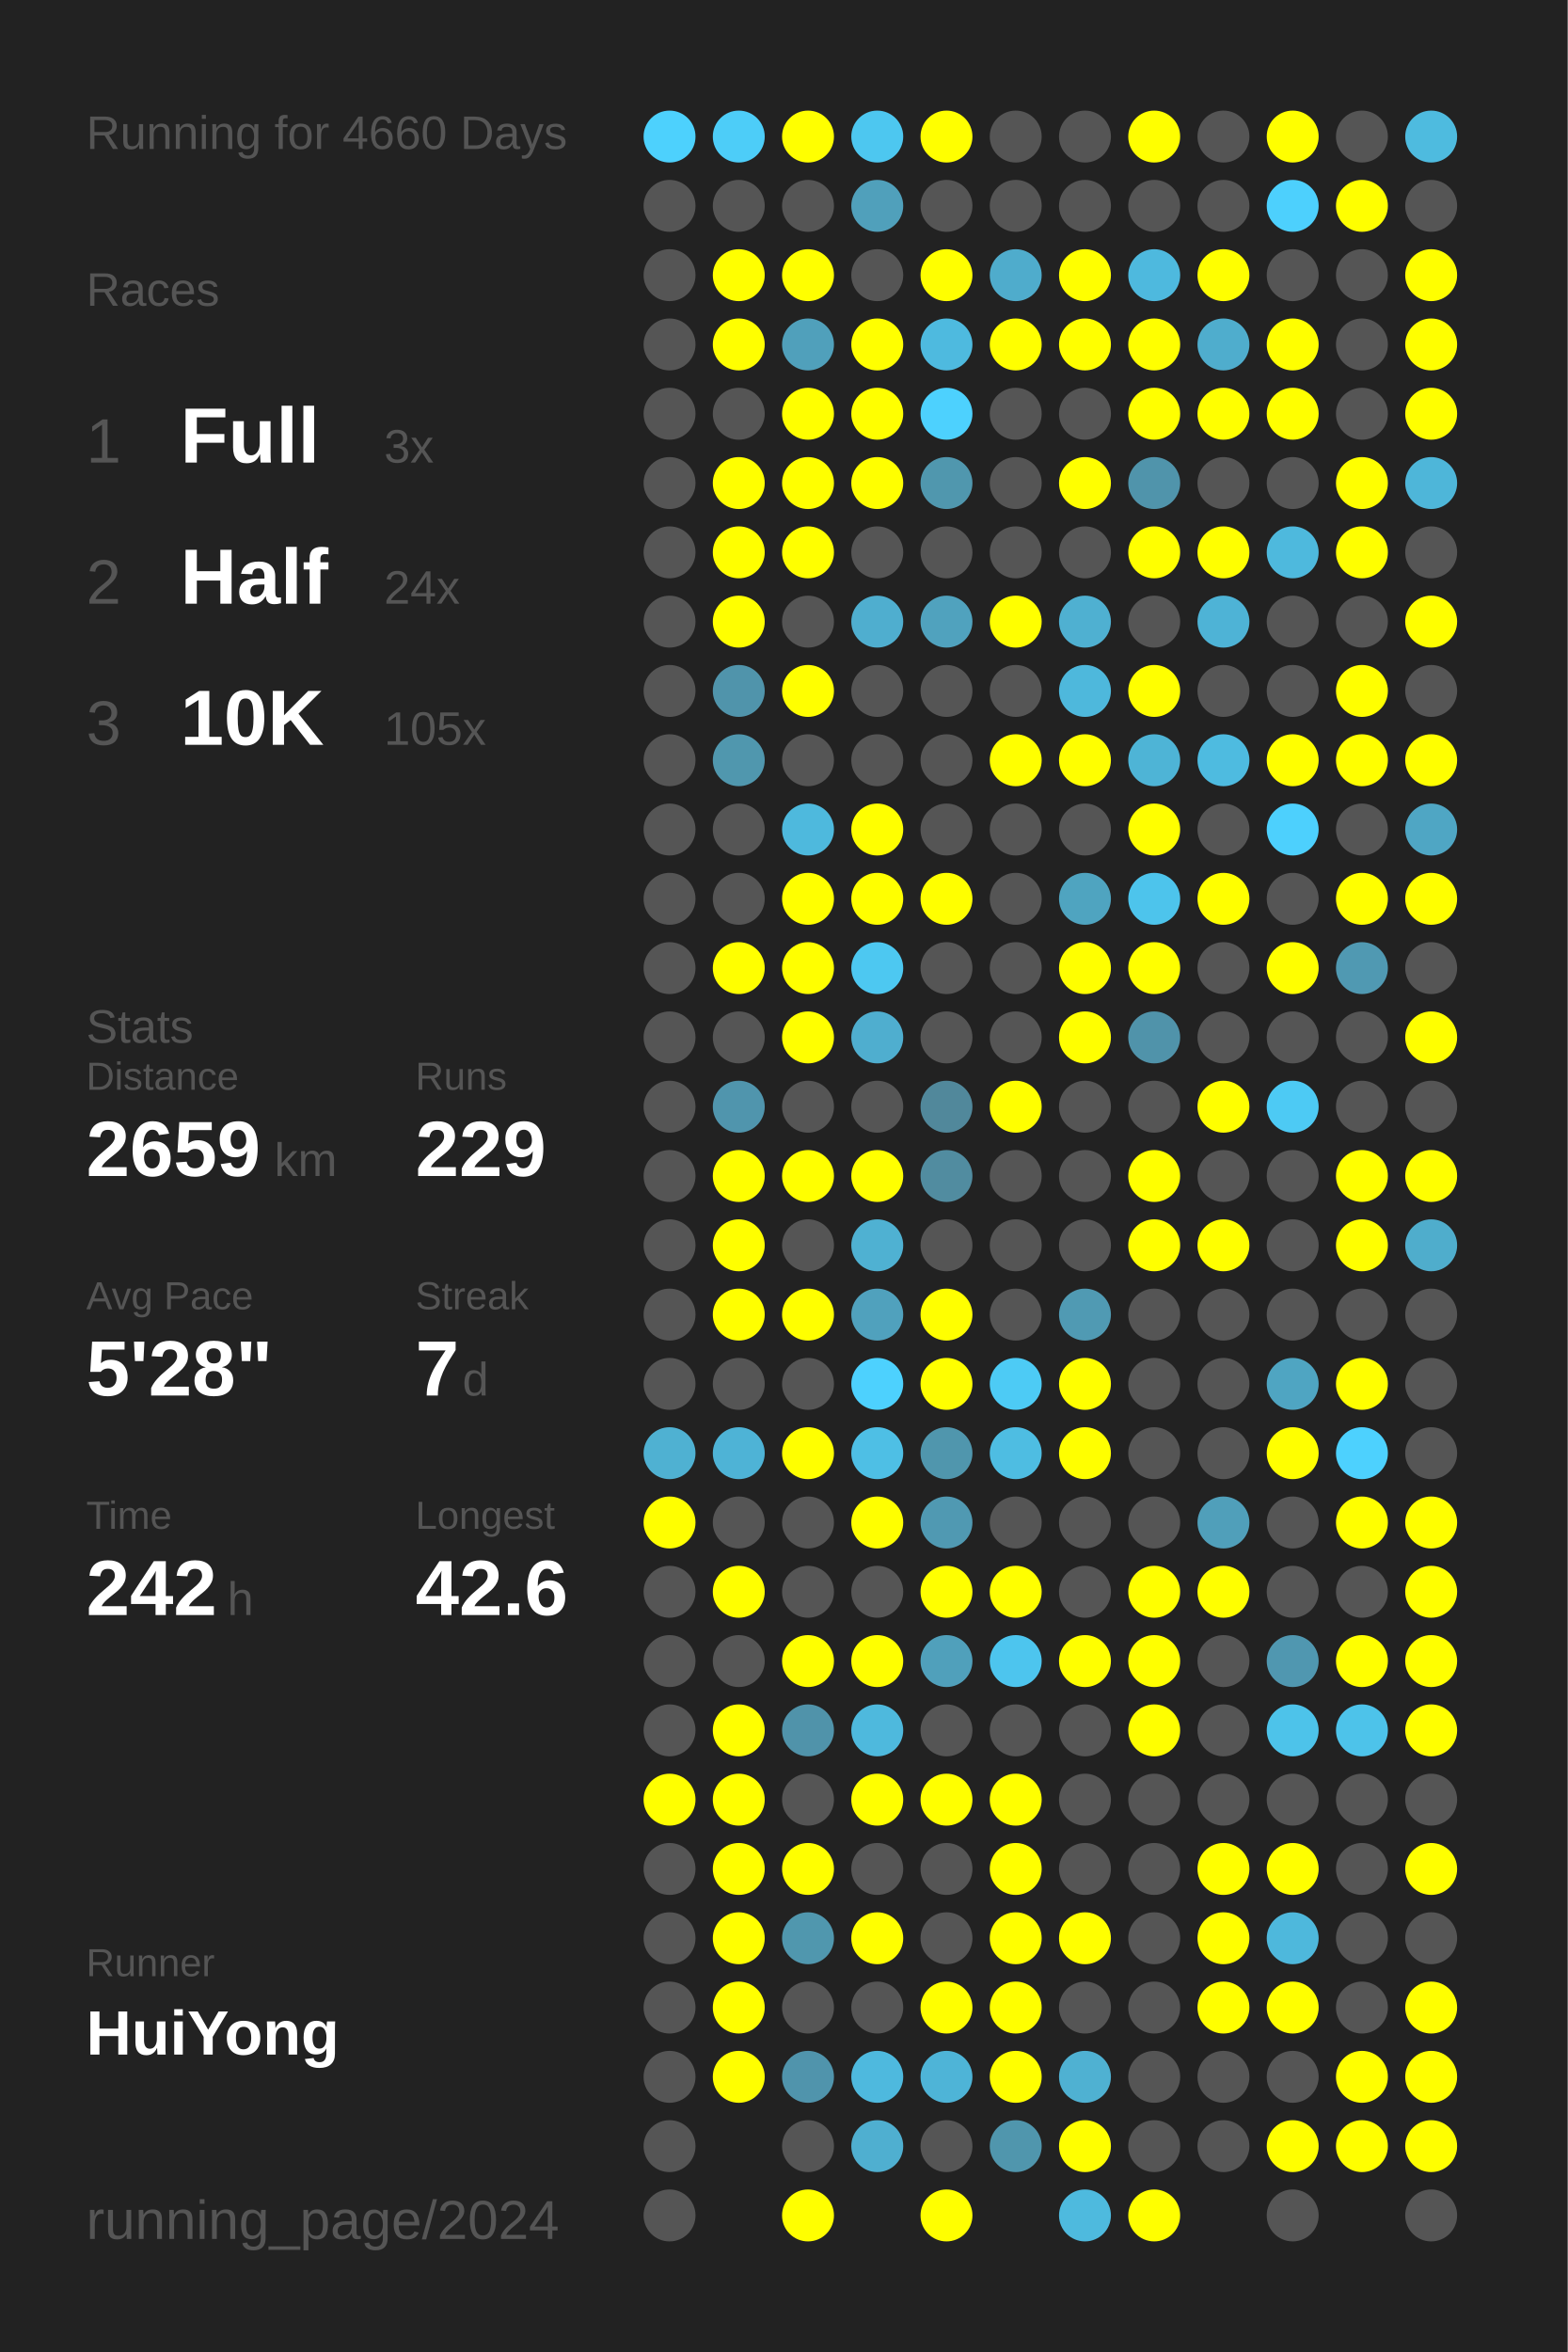
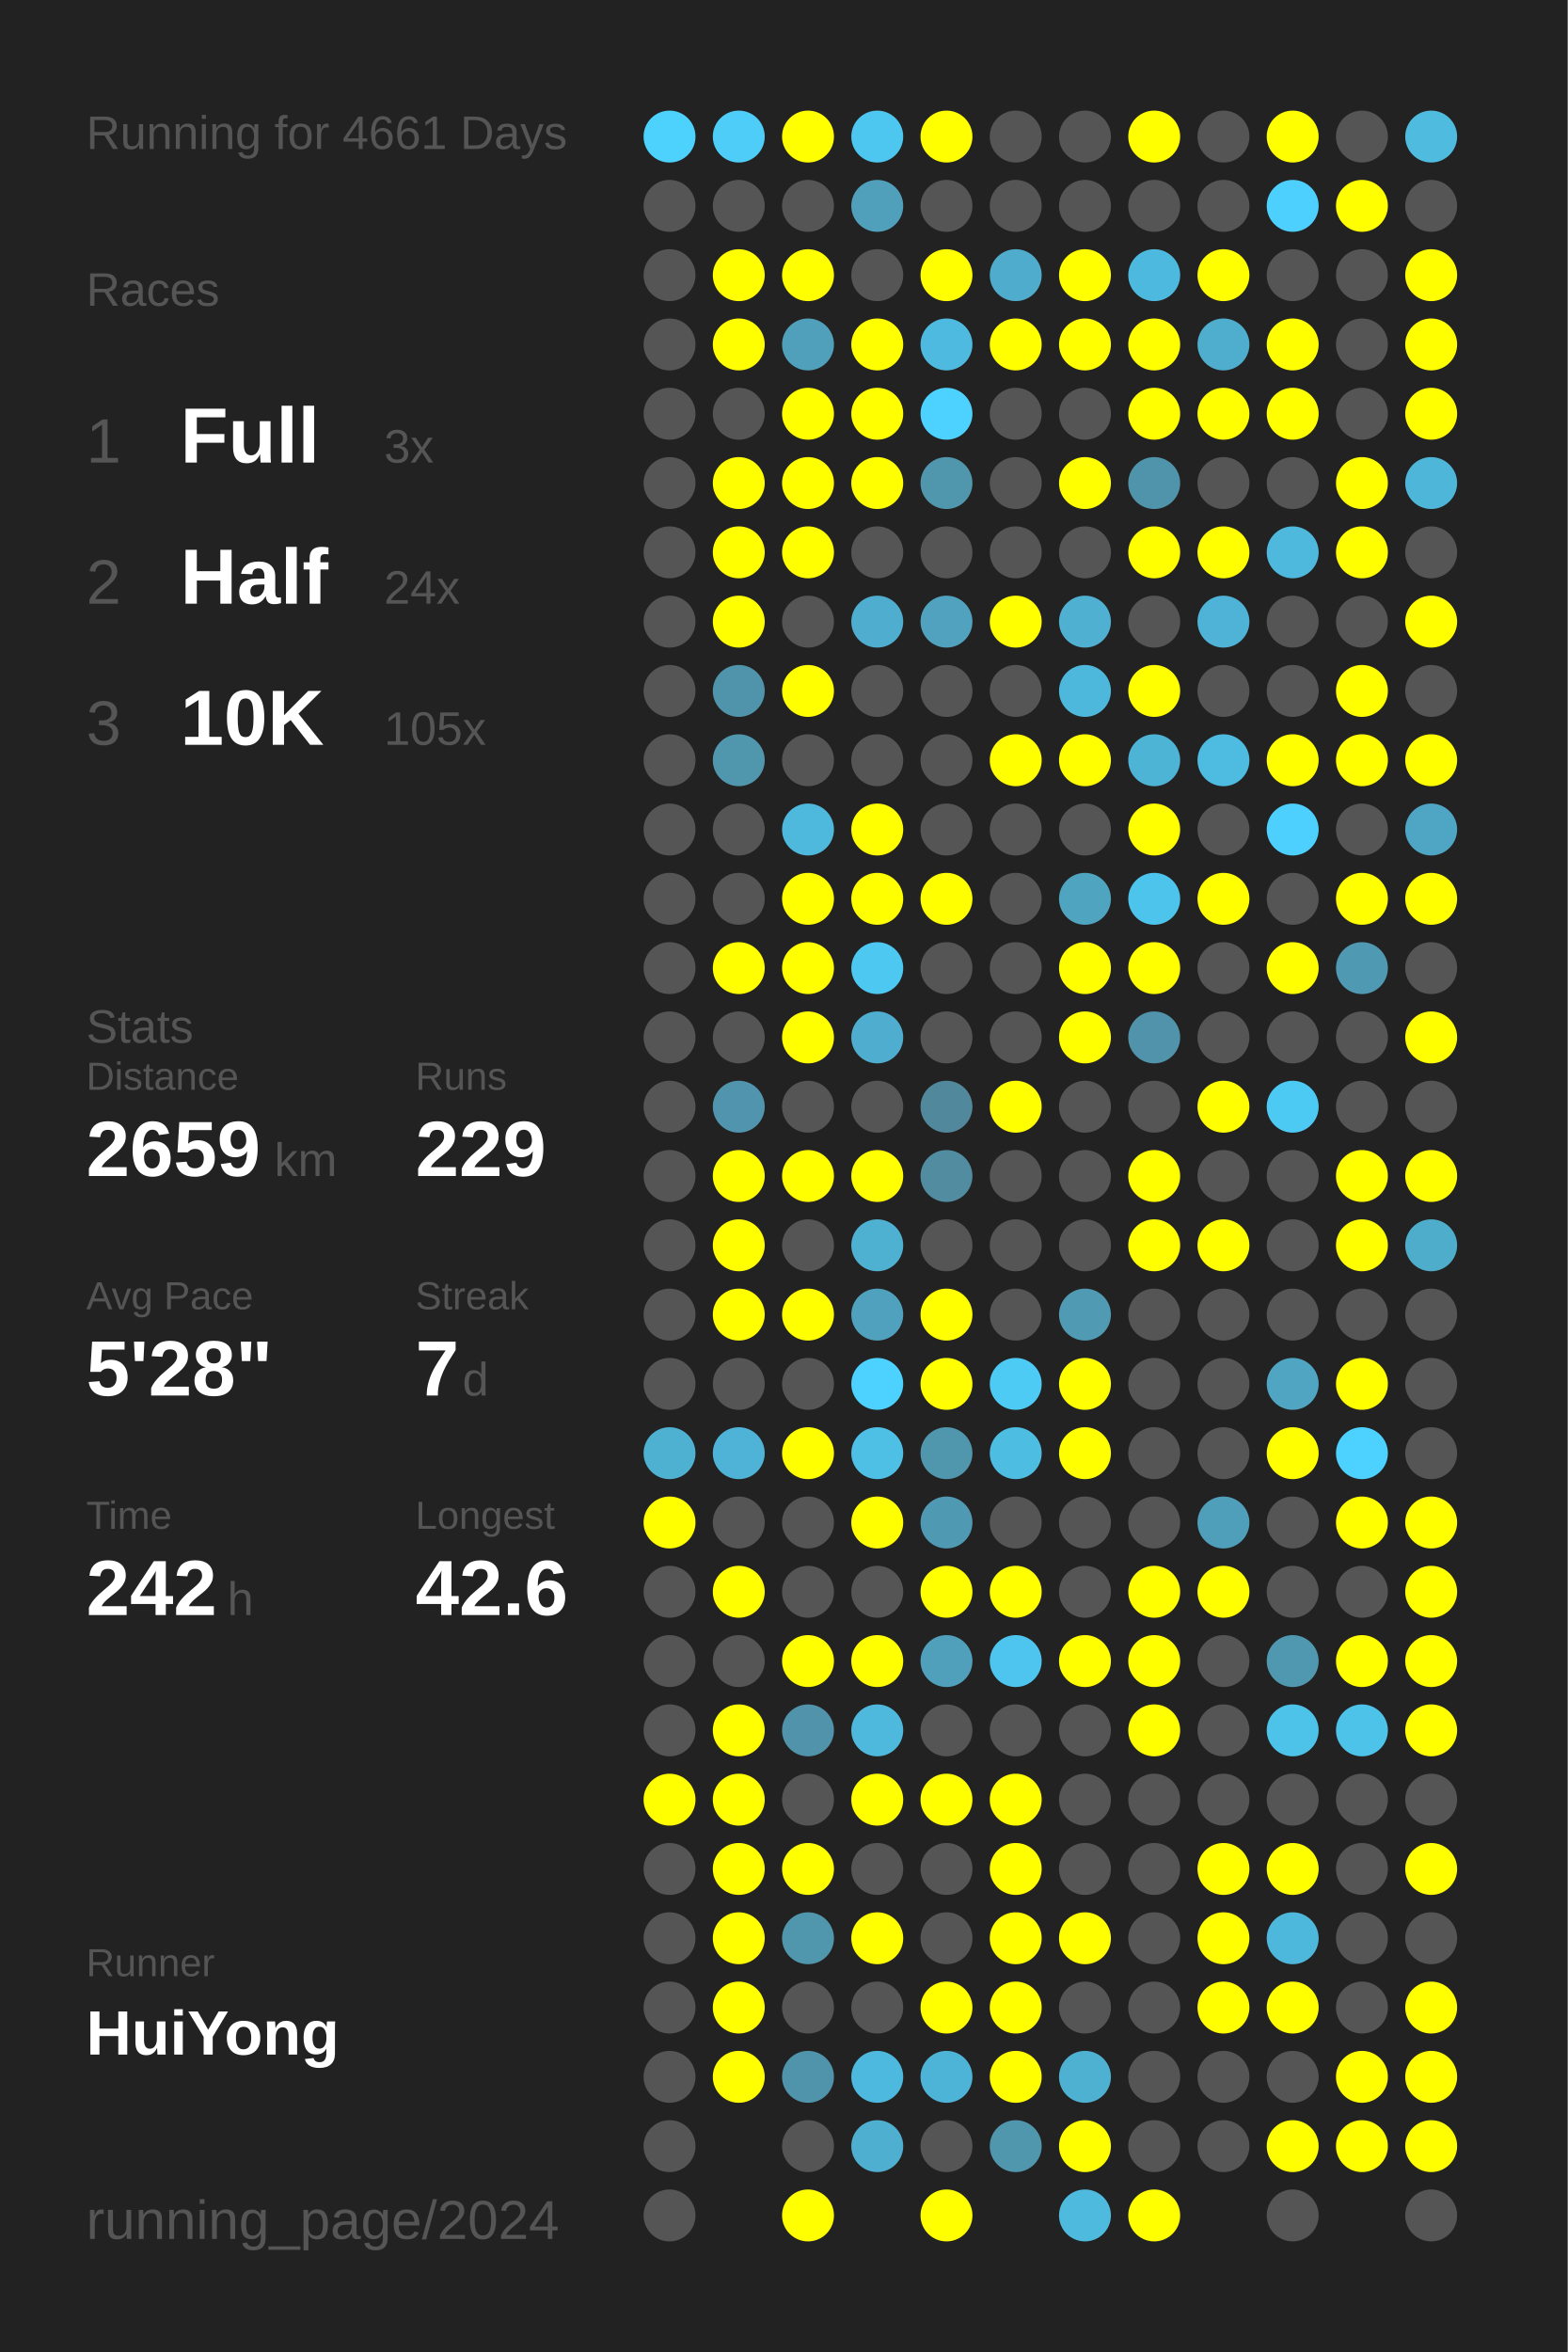
<svg xmlns="http://www.w3.org/2000/svg" baseProfile="full" height="300mm" version="1.1" viewBox="0,0,200,300" width="200mm">
  <defs />
  <rect fill="#222222" height="300" width="200" x="0" y="0" />
-   <text fill="#555555" style="font-size:6px; font-family:Arial;" x="11" y="19">Running for 4660 Days</text>
+   <text fill="#555555" style="font-size:6px; font-family:Arial;" x="11" y="19">Running for 4661 Days</text>
  <text fill="#555555" style="font-size:6px; font-family:Arial;" x="11" y="39">Races</text>
  <text fill="#555555" style="font-size:8px; font-family:Arial;" x="11" y="59">1</text>
  <text fill="#FFFFFF" style="font-size:10px; font-family:Arial; font-weight:bold;" x="23" y="59">Full</text>
  <text fill="#555555" style="font-size:6px; font-family:Arial;" x="49" y="59">3x</text>
  <text fill="#555555" style="font-size:8px; font-family:Arial;" x="11" y="77">2</text>
  <text fill="#FFFFFF" style="font-size:10px; font-family:Arial; font-weight:bold;" x="23" y="77">Half</text>
  <text fill="#555555" style="font-size:6px; font-family:Arial;" x="49" y="77">24x</text>
  <text fill="#555555" style="font-size:8px; font-family:Arial;" x="11" y="95">3</text>
  <text fill="#FFFFFF" style="font-size:10px; font-family:Arial; font-weight:bold;" x="23" y="95">10K</text>
  <text fill="#555555" style="font-size:6px; font-family:Arial;" x="49" y="95">105x</text>
  <text fill="#555555" style="font-size:6px; font-family:Arial;" x="11" y="133">Stats</text>
  <text fill="#555555" style="font-size:5px; font-family:Arial;" x="11" y="139">Distance</text>
  <text fill="#FFFFFF" style="font-size:10px; font-family:Arial; font-weight:bold;" x="11" y="150">2659</text>
  <text fill="#555555" style="font-size:6px; font-family:Arial;" x="35" y="150">km</text>
  <text fill="#555555" style="font-size:5px; font-family:Arial;" x="53" y="139">Runs</text>
  <text fill="#FFFFFF" style="font-size:10px; font-family:Arial; font-weight:bold;" x="53" y="150">229</text>
  <text fill="#555555" style="font-size:5px; font-family:Arial;" x="11" y="167">Avg Pace</text>
  <text fill="#FFFFFF" style="font-size:10px; font-family:Arial; font-weight:bold;" x="11" y="178">5'28"</text>
  <text fill="#555555" style="font-size:5px; font-family:Arial;" x="53" y="167">Streak</text>
  <text fill="#FFFFFF" style="font-size:10px; font-family:Arial; font-weight:bold;" x="53" y="178">7</text>
  <text fill="#555555" style="font-size:6px; font-family:Arial;" x="59" y="178">d</text>
  <text fill="#555555" style="font-size:5px; font-family:Arial;" x="11" y="195">Time</text>
  <text fill="#FFFFFF" style="font-size:10px; font-family:Arial; font-weight:bold;" x="11" y="206">242</text>
  <text fill="#555555" style="font-size:6px; font-family:Arial;" x="29" y="206">h</text>
  <text fill="#555555" style="font-size:5px; font-family:Arial;" x="53" y="195">Longest</text>
  <text fill="#FFFFFF" style="font-size:10px; font-family:Arial; font-weight:bold;" x="53" y="206">42.6</text>
  <text fill="#555555" style="font-size:5px; font-family:Arial;" x="11" y="252.065">Runner</text>
  <text fill="#FFFFFF" style="font-size:8px; font-family:Arial; font-weight:bold;" x="11" y="262.065">HuiYong</text>
  <text fill="#555555" style="font-size:7px; font-family:Arial;" x="11" y="285.581">running_page/2024</text>
  <circle cx="85.417" cy="17.419" fill="#4dd1fd" r="3.312" />
  <circle cx="85.417" cy="26.258" fill="#555555" r="3.312" />
  <circle cx="85.417" cy="35.097" fill="#555555" r="3.312" />
  <circle cx="85.417" cy="43.935" fill="#555555" r="3.312" />
  <circle cx="85.417" cy="52.774" fill="#555555" r="3.312" />
  <circle cx="85.417" cy="61.613" fill="#555555" r="3.312" />
  <circle cx="85.417" cy="70.452" fill="#555555" r="3.312" />
  <circle cx="85.417" cy="79.29" fill="#555555" r="3.312" />
  <circle cx="85.417" cy="88.129" fill="#555555" r="3.312" />
  <circle cx="85.417" cy="96.968" fill="#555555" r="3.312" />
  <circle cx="85.417" cy="105.806" fill="#555555" r="3.312" />
  <circle cx="85.417" cy="114.645" fill="#555555" r="3.312" />
  <circle cx="85.417" cy="123.484" fill="#555555" r="3.312" />
  <circle cx="85.417" cy="132.323" fill="#555555" r="3.312" />
  <circle cx="85.417" cy="141.161" fill="#555555" r="3.312" />
  <circle cx="85.417" cy="150" fill="#555555" r="3.312" />
  <circle cx="85.417" cy="158.839" fill="#555555" r="3.312" />
  <circle cx="85.417" cy="167.677" fill="#555555" r="3.312" />
  <circle cx="85.417" cy="176.516" fill="#555555" r="3.312" />
  <circle cx="85.417" cy="185.355" fill="#4fb1d2" r="3.312" />
  <circle cx="85.417" cy="194.194" fill="#FFFF00" r="3.312" />
  <circle cx="85.417" cy="203.032" fill="#555555" r="3.312" />
  <circle cx="85.417" cy="211.871" fill="#555555" r="3.312" />
  <circle cx="85.417" cy="220.71" fill="#555555" r="3.312" />
  <circle cx="85.417" cy="229.548" fill="#FFFF00" r="3.312" />
  <circle cx="85.417" cy="238.387" fill="#555555" r="3.312" />
  <circle cx="85.417" cy="247.226" fill="#555555" r="3.312" />
  <circle cx="85.417" cy="256.065" fill="#555555" r="3.312" />
  <circle cx="85.417" cy="264.903" fill="#555555" r="3.312" />
  <circle cx="85.417" cy="273.742" fill="#555555" r="3.312" />
  <circle cx="85.417" cy="282.581" fill="#555555" r="3.312" />
  <circle cx="94.25" cy="17.419" fill="#4dcdf8" r="3.312" />
  <circle cx="94.25" cy="26.258" fill="#555555" r="3.312" />
  <circle cx="94.25" cy="35.097" fill="#FFFF00" r="3.312" />
  <circle cx="94.25" cy="43.935" fill="#FFFF00" r="3.312" />
  <circle cx="94.25" cy="52.774" fill="#555555" r="3.312" />
  <circle cx="94.25" cy="61.613" fill="#FFFF00" r="3.312" />
  <circle cx="94.25" cy="70.452" fill="#FFFF00" r="3.312" />
  <circle cx="94.25" cy="79.29" fill="#FFFF00" r="3.312" />
  <circle cx="94.25" cy="88.129" fill="#5094ab" r="3.312" />
  <circle cx="94.25" cy="96.968" fill="#5097ae" r="3.312" />
  <circle cx="94.25" cy="105.806" fill="#555555" r="3.312" />
  <circle cx="94.25" cy="114.645" fill="#555555" r="3.312" />
  <circle cx="94.25" cy="123.484" fill="#FFFF00" r="3.312" />
  <circle cx="94.25" cy="132.323" fill="#555555" r="3.312" />
  <circle cx="94.25" cy="141.161" fill="#5095ad" r="3.312" />
  <circle cx="94.25" cy="150" fill="#FFFF00" r="3.312" />
  <circle cx="94.25" cy="158.839" fill="#FFFF00" r="3.312" />
  <circle cx="94.25" cy="167.677" fill="#FFFF00" r="3.312" />
  <circle cx="94.25" cy="176.516" fill="#555555" r="3.312" />
  <circle cx="94.25" cy="185.355" fill="#4eb3d6" r="3.312" />
  <circle cx="94.25" cy="194.194" fill="#555555" r="3.312" />
  <circle cx="94.25" cy="203.032" fill="#FFFF00" r="3.312" />
  <circle cx="94.25" cy="211.871" fill="#555555" r="3.312" />
  <circle cx="94.25" cy="220.71" fill="#FFFF00" r="3.312" />
  <circle cx="94.25" cy="229.548" fill="#FFFF00" r="3.312" />
  <circle cx="94.25" cy="238.387" fill="#FFFF00" r="3.312" />
  <circle cx="94.25" cy="247.226" fill="#FFFF00" r="3.312" />
  <circle cx="94.25" cy="256.065" fill="#FFFF00" r="3.312" />
  <circle cx="94.25" cy="264.903" fill="#FFFF00" r="3.312" />
  <circle cx="103.083" cy="17.419" fill="#FFFF00" r="3.312" />
  <circle cx="103.083" cy="26.258" fill="#555555" r="3.312" />
  <circle cx="103.083" cy="35.097" fill="#FFFF00" r="3.312" />
  <circle cx="103.083" cy="43.935" fill="#50a0bb" r="3.312" />
  <circle cx="103.083" cy="52.774" fill="#FFFF00" r="3.312" />
  <circle cx="103.083" cy="61.613" fill="#FFFF00" r="3.312" />
  <circle cx="103.083" cy="70.452" fill="#FFFF00" r="3.312" />
  <circle cx="103.083" cy="79.29" fill="#555555" r="3.312" />
  <circle cx="103.083" cy="88.129" fill="#FFFF00" r="3.312" />
  <circle cx="103.083" cy="96.968" fill="#555555" r="3.312" />
  <circle cx="103.083" cy="105.806" fill="#4eb9dd" r="3.312" />
  <circle cx="103.083" cy="114.645" fill="#FFFF00" r="3.312" />
  <circle cx="103.083" cy="123.484" fill="#FFFF00" r="3.312" />
  <circle cx="103.083" cy="132.323" fill="#FFFF00" r="3.312" />
  <circle cx="103.083" cy="141.161" fill="#555555" r="3.312" />
  <circle cx="103.083" cy="150" fill="#FFFF00" r="3.312" />
  <circle cx="103.083" cy="158.839" fill="#555555" r="3.312" />
  <circle cx="103.083" cy="167.677" fill="#FFFF00" r="3.312" />
  <circle cx="103.083" cy="176.516" fill="#555555" r="3.312" />
  <circle cx="103.083" cy="185.355" fill="#FFFF00" r="3.312" />
  <circle cx="103.083" cy="194.194" fill="#555555" r="3.312" />
  <circle cx="103.083" cy="203.032" fill="#555555" r="3.312" />
  <circle cx="103.083" cy="211.871" fill="#FFFF00" r="3.312" />
  <circle cx="103.083" cy="220.71" fill="#5093aa" r="3.312" />
  <circle cx="103.083" cy="229.548" fill="#555555" r="3.312" />
  <circle cx="103.083" cy="238.387" fill="#FFFF00" r="3.312" />
  <circle cx="103.083" cy="247.226" fill="#5097ae" r="3.312" />
  <circle cx="103.083" cy="256.065" fill="#555555" r="3.312" />
  <circle cx="103.083" cy="264.903" fill="#5094ac" r="3.312" />
  <circle cx="103.083" cy="273.742" fill="#555555" r="3.312" />
  <circle cx="103.083" cy="282.581" fill="#FFFF00" r="3.312" />
  <circle cx="111.917" cy="17.419" fill="#4dc7f0" r="3.312" />
  <circle cx="111.917" cy="26.258" fill="#50a0bb" r="3.312" />
  <circle cx="111.917" cy="35.097" fill="#555555" r="3.312" />
  <circle cx="111.917" cy="43.935" fill="#FFFF00" r="3.312" />
  <circle cx="111.917" cy="52.774" fill="#FFFF00" r="3.312" />
  <circle cx="111.917" cy="61.613" fill="#FFFF00" r="3.312" />
  <circle cx="111.917" cy="70.452" fill="#555555" r="3.312" />
  <circle cx="111.917" cy="79.29" fill="#4faecf" r="3.312" />
  <circle cx="111.917" cy="88.129" fill="#555555" r="3.312" />
  <circle cx="111.917" cy="96.968" fill="#555555" r="3.312" />
  <circle cx="111.917" cy="105.806" fill="#FFFF00" r="3.312" />
  <circle cx="111.917" cy="114.645" fill="#FFFF00" r="3.312" />
  <circle cx="111.917" cy="123.484" fill="#4dc8f1" r="3.312" />
  <circle cx="111.917" cy="132.323" fill="#4faecf" r="3.312" />
  <circle cx="111.917" cy="141.161" fill="#555555" r="3.312" />
  <circle cx="111.917" cy="150" fill="#FFFF00" r="3.312" />
  <circle cx="111.917" cy="158.839" fill="#4fb1d2" r="3.312" />
  <circle cx="111.917" cy="167.677" fill="#50a1bd" r="3.312" />
  <circle cx="111.917" cy="176.516" fill="#4dd1fe" r="3.312" />
  <circle cx="111.917" cy="185.355" fill="#4ebfe5" r="3.312" />
  <circle cx="111.917" cy="194.194" fill="#FFFF00" r="3.312" />
  <circle cx="111.917" cy="203.032" fill="#555555" r="3.312" />
  <circle cx="111.917" cy="211.871" fill="#FFFF00" r="3.312" />
  <circle cx="111.917" cy="220.71" fill="#4eb9dd" r="3.312" />
  <circle cx="111.917" cy="229.548" fill="#FFFF00" r="3.312" />
  <circle cx="111.917" cy="238.387" fill="#555555" r="3.312" />
  <circle cx="111.917" cy="247.226" fill="#FFFF00" r="3.312" />
  <circle cx="111.917" cy="256.065" fill="#555555" r="3.312" />
  <circle cx="111.917" cy="264.903" fill="#4eb9de" r="3.312" />
  <circle cx="111.917" cy="273.742" fill="#4fafd0" r="3.312" />
  <circle cx="120.75" cy="17.419" fill="#FFFF00" r="3.312" />
  <circle cx="120.75" cy="26.258" fill="#555555" r="3.312" />
  <circle cx="120.75" cy="35.097" fill="#FFFF00" r="3.312" />
  <circle cx="120.75" cy="43.935" fill="#4ebadf" r="3.312" />
  <circle cx="120.75" cy="52.774" fill="#4dd1fe" r="3.312" />
  <circle cx="120.75" cy="61.613" fill="#5097ae" r="3.312" />
  <circle cx="120.75" cy="70.452" fill="#555555" r="3.312" />
  <circle cx="120.75" cy="79.29" fill="#50a2be" r="3.312" />
  <circle cx="120.75" cy="88.129" fill="#555555" r="3.312" />
  <circle cx="120.75" cy="96.968" fill="#555555" r="3.312" />
  <circle cx="120.75" cy="105.806" fill="#555555" r="3.312" />
  <circle cx="120.75" cy="114.645" fill="#FFFF00" r="3.312" />
  <circle cx="120.75" cy="123.484" fill="#555555" r="3.312" />
  <circle cx="120.75" cy="132.323" fill="#555555" r="3.312" />
  <circle cx="120.75" cy="141.161" fill="#51889b" r="3.312" />
  <circle cx="120.75" cy="150" fill="#518ca0" r="3.312" />
  <circle cx="120.75" cy="158.839" fill="#555555" r="3.312" />
  <circle cx="120.75" cy="167.677" fill="#FFFF00" r="3.312" />
  <circle cx="120.75" cy="176.516" fill="#FFFF00" r="3.312" />
  <circle cx="120.75" cy="185.355" fill="#5096ad" r="3.312" />
  <circle cx="120.75" cy="194.194" fill="#5099b2" r="3.312" />
  <circle cx="120.75" cy="203.032" fill="#FFFF00" r="3.312" />
  <circle cx="120.75" cy="211.871" fill="#50a0bb" r="3.312" />
  <circle cx="120.75" cy="220.71" fill="#555555" r="3.312" />
  <circle cx="120.75" cy="229.548" fill="#FFFF00" r="3.312" />
  <circle cx="120.75" cy="238.387" fill="#555555" r="3.312" />
  <circle cx="120.75" cy="247.226" fill="#555555" r="3.312" />
  <circle cx="120.75" cy="256.065" fill="#FFFF00" r="3.312" />
  <circle cx="120.75" cy="264.903" fill="#4eb4d7" r="3.312" />
  <circle cx="120.75" cy="273.742" fill="#555555" r="3.312" />
  <circle cx="120.75" cy="282.581" fill="#FFFF00" r="3.312" />
  <circle cx="129.583" cy="17.419" fill="#555555" r="3.312" />
  <circle cx="129.583" cy="26.258" fill="#555555" r="3.312" />
  <circle cx="129.583" cy="35.097" fill="#4faccc" r="3.312" />
  <circle cx="129.583" cy="43.935" fill="#FFFF00" r="3.312" />
  <circle cx="129.583" cy="52.774" fill="#555555" r="3.312" />
  <circle cx="129.583" cy="61.613" fill="#555555" r="3.312" />
  <circle cx="129.583" cy="70.452" fill="#555555" r="3.312" />
  <circle cx="129.583" cy="79.29" fill="#FFFF00" r="3.312" />
  <circle cx="129.583" cy="88.129" fill="#555555" r="3.312" />
  <circle cx="129.583" cy="96.968" fill="#FFFF00" r="3.312" />
  <circle cx="129.583" cy="105.806" fill="#555555" r="3.312" />
  <circle cx="129.583" cy="114.645" fill="#555555" r="3.312" />
  <circle cx="129.583" cy="123.484" fill="#555555" r="3.312" />
  <circle cx="129.583" cy="132.323" fill="#555555" r="3.312" />
  <circle cx="129.583" cy="141.161" fill="#FFFF00" r="3.312" />
  <circle cx="129.583" cy="150" fill="#555555" r="3.312" />
  <circle cx="129.583" cy="158.839" fill="#555555" r="3.312" />
  <circle cx="129.583" cy="167.677" fill="#555555" r="3.312" />
  <circle cx="129.583" cy="176.516" fill="#4dcbf5" r="3.312" />
  <circle cx="129.583" cy="185.355" fill="#4ebde2" r="3.312" />
  <circle cx="129.583" cy="194.194" fill="#555555" r="3.312" />
  <circle cx="129.583" cy="203.032" fill="#FFFF00" r="3.312" />
  <circle cx="129.583" cy="211.871" fill="#4dc5ee" r="3.312" />
  <circle cx="129.583" cy="220.71" fill="#555555" r="3.312" />
  <circle cx="129.583" cy="229.548" fill="#FFFF00" r="3.312" />
  <circle cx="129.583" cy="238.387" fill="#FFFF00" r="3.312" />
  <circle cx="129.583" cy="247.226" fill="#FFFF00" r="3.312" />
  <circle cx="129.583" cy="256.065" fill="#FFFF00" r="3.312" />
  <circle cx="129.583" cy="264.903" fill="#FFFF00" r="3.312" />
  <circle cx="129.583" cy="273.742" fill="#5096ad" r="3.312" />
  <circle cx="138.417" cy="17.419" fill="#555555" r="3.312" />
  <circle cx="138.417" cy="26.258" fill="#555555" r="3.312" />
  <circle cx="138.417" cy="35.097" fill="#FFFF00" r="3.312" />
  <circle cx="138.417" cy="43.935" fill="#FFFF00" r="3.312" />
  <circle cx="138.417" cy="52.774" fill="#555555" r="3.312" />
  <circle cx="138.417" cy="61.613" fill="#FFFF00" r="3.312" />
  <circle cx="138.417" cy="70.452" fill="#555555" r="3.312" />
  <circle cx="138.417" cy="79.29" fill="#4fb0d1" r="3.312" />
  <circle cx="138.417" cy="88.129" fill="#4eb8dc" r="3.312" />
  <circle cx="138.417" cy="96.968" fill="#FFFF00" r="3.312" />
  <circle cx="138.417" cy="105.806" fill="#555555" r="3.312" />
  <circle cx="138.417" cy="114.645" fill="#4fa4c0" r="3.312" />
  <circle cx="138.417" cy="123.484" fill="#FFFF00" r="3.312" />
  <circle cx="138.417" cy="132.323" fill="#FFFF00" r="3.312" />
  <circle cx="138.417" cy="141.161" fill="#555555" r="3.312" />
  <circle cx="138.417" cy="150" fill="#555555" r="3.312" />
  <circle cx="138.417" cy="158.839" fill="#555555" r="3.312" />
  <circle cx="138.417" cy="167.677" fill="#509ab3" r="3.312" />
  <circle cx="138.417" cy="176.516" fill="#FFFF00" r="3.312" />
  <circle cx="138.417" cy="185.355" fill="#FFFF00" r="3.312" />
  <circle cx="138.417" cy="194.194" fill="#555555" r="3.312" />
  <circle cx="138.417" cy="203.032" fill="#555555" r="3.312" />
  <circle cx="138.417" cy="211.871" fill="#FFFF00" r="3.312" />
  <circle cx="138.417" cy="220.71" fill="#555555" r="3.312" />
  <circle cx="138.417" cy="229.548" fill="#555555" r="3.312" />
  <circle cx="138.417" cy="238.387" fill="#555555" r="3.312" />
  <circle cx="138.417" cy="247.226" fill="#FFFF00" r="3.312" />
  <circle cx="138.417" cy="256.065" fill="#555555" r="3.312" />
  <circle cx="138.417" cy="264.903" fill="#4fb1d2" r="3.312" />
  <circle cx="138.417" cy="273.742" fill="#FFFF00" r="3.312" />
  <circle cx="138.417" cy="282.581" fill="#4ebade" r="3.312" />
  <circle cx="147.25" cy="17.419" fill="#FFFF00" r="3.312" />
  <circle cx="147.25" cy="26.258" fill="#555555" r="3.312" />
  <circle cx="147.25" cy="35.097" fill="#4eb9de" r="3.312" />
  <circle cx="147.25" cy="43.935" fill="#FFFF00" r="3.312" />
  <circle cx="147.25" cy="52.774" fill="#FFFF00" r="3.312" />
  <circle cx="147.25" cy="61.613" fill="#5094ab" r="3.312" />
  <circle cx="147.25" cy="70.452" fill="#FFFF00" r="3.312" />
  <circle cx="147.25" cy="79.29" fill="#555555" r="3.312" />
  <circle cx="147.25" cy="88.129" fill="#FFFF00" r="3.312" />
  <circle cx="147.25" cy="96.968" fill="#4eb4d6" r="3.312" />
  <circle cx="147.25" cy="105.806" fill="#FFFF00" r="3.312" />
  <circle cx="147.25" cy="114.645" fill="#4dc4ec" r="3.312" />
  <circle cx="147.25" cy="123.484" fill="#FFFF00" r="3.312" />
  <circle cx="147.25" cy="132.323" fill="#5093aa" r="3.312" />
  <circle cx="147.25" cy="141.161" fill="#555555" r="3.312" />
  <circle cx="147.25" cy="150" fill="#FFFF00" r="3.312" />
  <circle cx="147.25" cy="158.839" fill="#FFFF00" r="3.312" />
  <circle cx="147.25" cy="167.677" fill="#555555" r="3.312" />
  <circle cx="147.25" cy="176.516" fill="#555555" r="3.312" />
  <circle cx="147.25" cy="185.355" fill="#555555" r="3.312" />
  <circle cx="147.25" cy="194.194" fill="#555555" r="3.312" />
  <circle cx="147.25" cy="203.032" fill="#FFFF00" r="3.312" />
  <circle cx="147.25" cy="211.871" fill="#FFFF00" r="3.312" />
  <circle cx="147.25" cy="220.71" fill="#FFFF00" r="3.312" />
  <circle cx="147.25" cy="229.548" fill="#555555" r="3.312" />
  <circle cx="147.25" cy="238.387" fill="#555555" r="3.312" />
  <circle cx="147.25" cy="247.226" fill="#555555" r="3.312" />
  <circle cx="147.25" cy="256.065" fill="#555555" r="3.312" />
  <circle cx="147.25" cy="264.903" fill="#555555" r="3.312" />
  <circle cx="147.25" cy="273.742" fill="#555555" r="3.312" />
  <circle cx="147.25" cy="282.581" fill="#FFFF00" r="3.312" />
  <circle cx="156.083" cy="17.419" fill="#555555" r="3.312" />
  <circle cx="156.083" cy="26.258" fill="#555555" r="3.312" />
  <circle cx="156.083" cy="35.097" fill="#FFFF00" r="3.312" />
  <circle cx="156.083" cy="43.935" fill="#4fadcd" r="3.312" />
  <circle cx="156.083" cy="52.774" fill="#FFFF00" r="3.312" />
  <circle cx="156.083" cy="61.613" fill="#555555" r="3.312" />
  <circle cx="156.083" cy="70.452" fill="#FFFF00" r="3.312" />
  <circle cx="156.083" cy="79.29" fill="#4eb3d6" r="3.312" />
  <circle cx="156.083" cy="88.129" fill="#555555" r="3.312" />
  <circle cx="156.083" cy="96.968" fill="#4ebbe0" r="3.312" />
  <circle cx="156.083" cy="105.806" fill="#555555" r="3.312" />
  <circle cx="156.083" cy="114.645" fill="#FFFF00" r="3.312" />
  <circle cx="156.083" cy="123.484" fill="#555555" r="3.312" />
  <circle cx="156.083" cy="132.323" fill="#555555" r="3.312" />
  <circle cx="156.083" cy="141.161" fill="#FFFF00" r="3.312" />
  <circle cx="156.083" cy="150" fill="#555555" r="3.312" />
  <circle cx="156.083" cy="158.839" fill="#FFFF00" r="3.312" />
  <circle cx="156.083" cy="167.677" fill="#555555" r="3.312" />
  <circle cx="156.083" cy="176.516" fill="#555555" r="3.312" />
  <circle cx="156.083" cy="185.355" fill="#555555" r="3.312" />
  <circle cx="156.083" cy="194.194" fill="#509fba" r="3.312" />
  <circle cx="156.083" cy="203.032" fill="#FFFF00" r="3.312" />
  <circle cx="156.083" cy="211.871" fill="#555555" r="3.312" />
  <circle cx="156.083" cy="220.71" fill="#555555" r="3.312" />
  <circle cx="156.083" cy="229.548" fill="#555555" r="3.312" />
  <circle cx="156.083" cy="238.387" fill="#FFFF00" r="3.312" />
  <circle cx="156.083" cy="247.226" fill="#FFFF00" r="3.312" />
  <circle cx="156.083" cy="256.065" fill="#FFFF00" r="3.312" />
  <circle cx="156.083" cy="264.903" fill="#555555" r="3.312" />
  <circle cx="156.083" cy="273.742" fill="#555555" r="3.312" />
  <circle cx="164.917" cy="17.419" fill="#FFFF00" r="3.312" />
  <circle cx="164.917" cy="26.258" fill="#4dd0fd" r="3.312" />
  <circle cx="164.917" cy="35.097" fill="#555555" r="3.312" />
  <circle cx="164.917" cy="43.935" fill="#FFFF00" r="3.312" />
  <circle cx="164.917" cy="52.774" fill="#FFFF00" r="3.312" />
  <circle cx="164.917" cy="61.613" fill="#555555" r="3.312" />
  <circle cx="164.917" cy="70.452" fill="#4eb9dd" r="3.312" />
  <circle cx="164.917" cy="79.29" fill="#555555" r="3.312" />
  <circle cx="164.917" cy="88.129" fill="#555555" r="3.312" />
  <circle cx="164.917" cy="96.968" fill="#FFFF00" r="3.312" />
  <circle cx="164.917" cy="105.806" fill="#4dd0fd" r="3.312" />
  <circle cx="164.917" cy="114.645" fill="#555555" r="3.312" />
  <circle cx="164.917" cy="123.484" fill="#FFFF00" r="3.312" />
  <circle cx="164.917" cy="132.323" fill="#555555" r="3.312" />
  <circle cx="164.917" cy="141.161" fill="#4dcaf4" r="3.312" />
  <circle cx="164.917" cy="150" fill="#555555" r="3.312" />
  <circle cx="164.917" cy="158.839" fill="#555555" r="3.312" />
  <circle cx="164.917" cy="167.677" fill="#555555" r="3.312" />
  <circle cx="164.917" cy="176.516" fill="#4fa5c2" r="3.312" />
  <circle cx="164.917" cy="185.355" fill="#FFFF00" r="3.312" />
  <circle cx="164.917" cy="194.194" fill="#555555" r="3.312" />
  <circle cx="164.917" cy="203.032" fill="#555555" r="3.312" />
  <circle cx="164.917" cy="211.871" fill="#5097b0" r="3.312" />
  <circle cx="164.917" cy="220.71" fill="#4dc3ea" r="3.312" />
  <circle cx="164.917" cy="229.548" fill="#555555" r="3.312" />
  <circle cx="164.917" cy="238.387" fill="#FFFF00" r="3.312" />
  <circle cx="164.917" cy="247.226" fill="#4eb8dc" r="3.312" />
  <circle cx="164.917" cy="256.065" fill="#FFFF00" r="3.312" />
  <circle cx="164.917" cy="264.903" fill="#555555" r="3.312" />
  <circle cx="164.917" cy="273.742" fill="#FFFF00" r="3.312" />
  <circle cx="164.917" cy="282.581" fill="#555555" r="3.312" />
  <circle cx="173.75" cy="17.419" fill="#555555" r="3.312" />
  <circle cx="173.75" cy="26.258" fill="#FFFF00" r="3.312" />
  <circle cx="173.75" cy="35.097" fill="#555555" r="3.312" />
  <circle cx="173.75" cy="43.935" fill="#555555" r="3.312" />
  <circle cx="173.75" cy="52.774" fill="#555555" r="3.312" />
  <circle cx="173.75" cy="61.613" fill="#FFFF00" r="3.312" />
  <circle cx="173.75" cy="70.452" fill="#FFFF00" r="3.312" />
  <circle cx="173.75" cy="79.29" fill="#555555" r="3.312" />
  <circle cx="173.75" cy="88.129" fill="#FFFF00" r="3.312" />
  <circle cx="173.75" cy="96.968" fill="#FFFF00" r="3.312" />
  <circle cx="173.75" cy="105.806" fill="#555555" r="3.312" />
  <circle cx="173.75" cy="114.645" fill="#FFFF00" r="3.312" />
  <circle cx="173.75" cy="123.484" fill="#5099b2" r="3.312" />
  <circle cx="173.75" cy="132.323" fill="#555555" r="3.312" />
  <circle cx="173.75" cy="141.161" fill="#555555" r="3.312" />
  <circle cx="173.75" cy="150" fill="#FFFF00" r="3.312" />
  <circle cx="173.75" cy="158.839" fill="#FFFF00" r="3.312" />
  <circle cx="173.75" cy="167.677" fill="#555555" r="3.312" />
  <circle cx="173.75" cy="176.516" fill="#FFFF00" r="3.312" />
  <circle cx="173.75" cy="185.355" fill="#4dd1fe" r="3.312" />
  <circle cx="173.75" cy="194.194" fill="#FFFF00" r="3.312" />
  <circle cx="173.75" cy="203.032" fill="#555555" r="3.312" />
  <circle cx="173.75" cy="211.871" fill="#FFFF00" r="3.312" />
  <circle cx="173.75" cy="220.71" fill="#4dc3ea" r="3.312" />
  <circle cx="173.75" cy="229.548" fill="#555555" r="3.312" />
  <circle cx="173.75" cy="238.387" fill="#555555" r="3.312" />
  <circle cx="173.75" cy="247.226" fill="#555555" r="3.312" />
  <circle cx="173.75" cy="256.065" fill="#555555" r="3.312" />
  <circle cx="173.75" cy="264.903" fill="#FFFF00" r="3.312" />
  <circle cx="173.75" cy="273.742" fill="#FFFF00" r="3.312" />
  <circle cx="182.583" cy="17.419" fill="#4ebbdf" r="3.312" />
  <circle cx="182.583" cy="26.258" fill="#555555" r="3.312" />
  <circle cx="182.583" cy="35.097" fill="#FFFF00" r="3.312" />
  <circle cx="182.583" cy="43.935" fill="#FFFF00" r="3.312" />
  <circle cx="182.583" cy="52.774" fill="#FFFF00" r="3.312" />
  <circle cx="182.583" cy="61.613" fill="#4eb6d9" r="3.312" />
  <circle cx="182.583" cy="70.452" fill="#555555" r="3.312" />
  <circle cx="182.583" cy="79.29" fill="#FFFF00" r="3.312" />
  <circle cx="182.583" cy="88.129" fill="#555555" r="3.312" />
  <circle cx="182.583" cy="96.968" fill="#FFFF00" r="3.312" />
  <circle cx="182.583" cy="105.806" fill="#4fa6c4" r="3.312" />
  <circle cx="182.583" cy="114.645" fill="#FFFF00" r="3.312" />
  <circle cx="182.583" cy="123.484" fill="#555555" r="3.312" />
  <circle cx="182.583" cy="132.323" fill="#FFFF00" r="3.312" />
  <circle cx="182.583" cy="141.161" fill="#555555" r="3.312" />
  <circle cx="182.583" cy="150" fill="#FFFF00" r="3.312" />
  <circle cx="182.583" cy="158.839" fill="#4fadcc" r="3.312" />
  <circle cx="182.583" cy="167.677" fill="#555555" r="3.312" />
  <circle cx="182.583" cy="176.516" fill="#555555" r="3.312" />
  <circle cx="182.583" cy="185.355" fill="#555555" r="3.312" />
  <circle cx="182.583" cy="194.194" fill="#FFFF00" r="3.312" />
  <circle cx="182.583" cy="203.032" fill="#FFFF00" r="3.312" />
  <circle cx="182.583" cy="211.871" fill="#FFFF00" r="3.312" />
  <circle cx="182.583" cy="220.71" fill="#FFFF00" r="3.312" />
  <circle cx="182.583" cy="229.548" fill="#555555" r="3.312" />
  <circle cx="182.583" cy="238.387" fill="#FFFF00" r="3.312" />
  <circle cx="182.583" cy="247.226" fill="#555555" r="3.312" />
  <circle cx="182.583" cy="256.065" fill="#FFFF00" r="3.312" />
  <circle cx="182.583" cy="264.903" fill="#FFFF00" r="3.312" />
  <circle cx="182.583" cy="273.742" fill="#FFFF00" r="3.312" />
  <circle cx="182.583" cy="282.581" fill="#555555" r="3.312" />
</svg>
